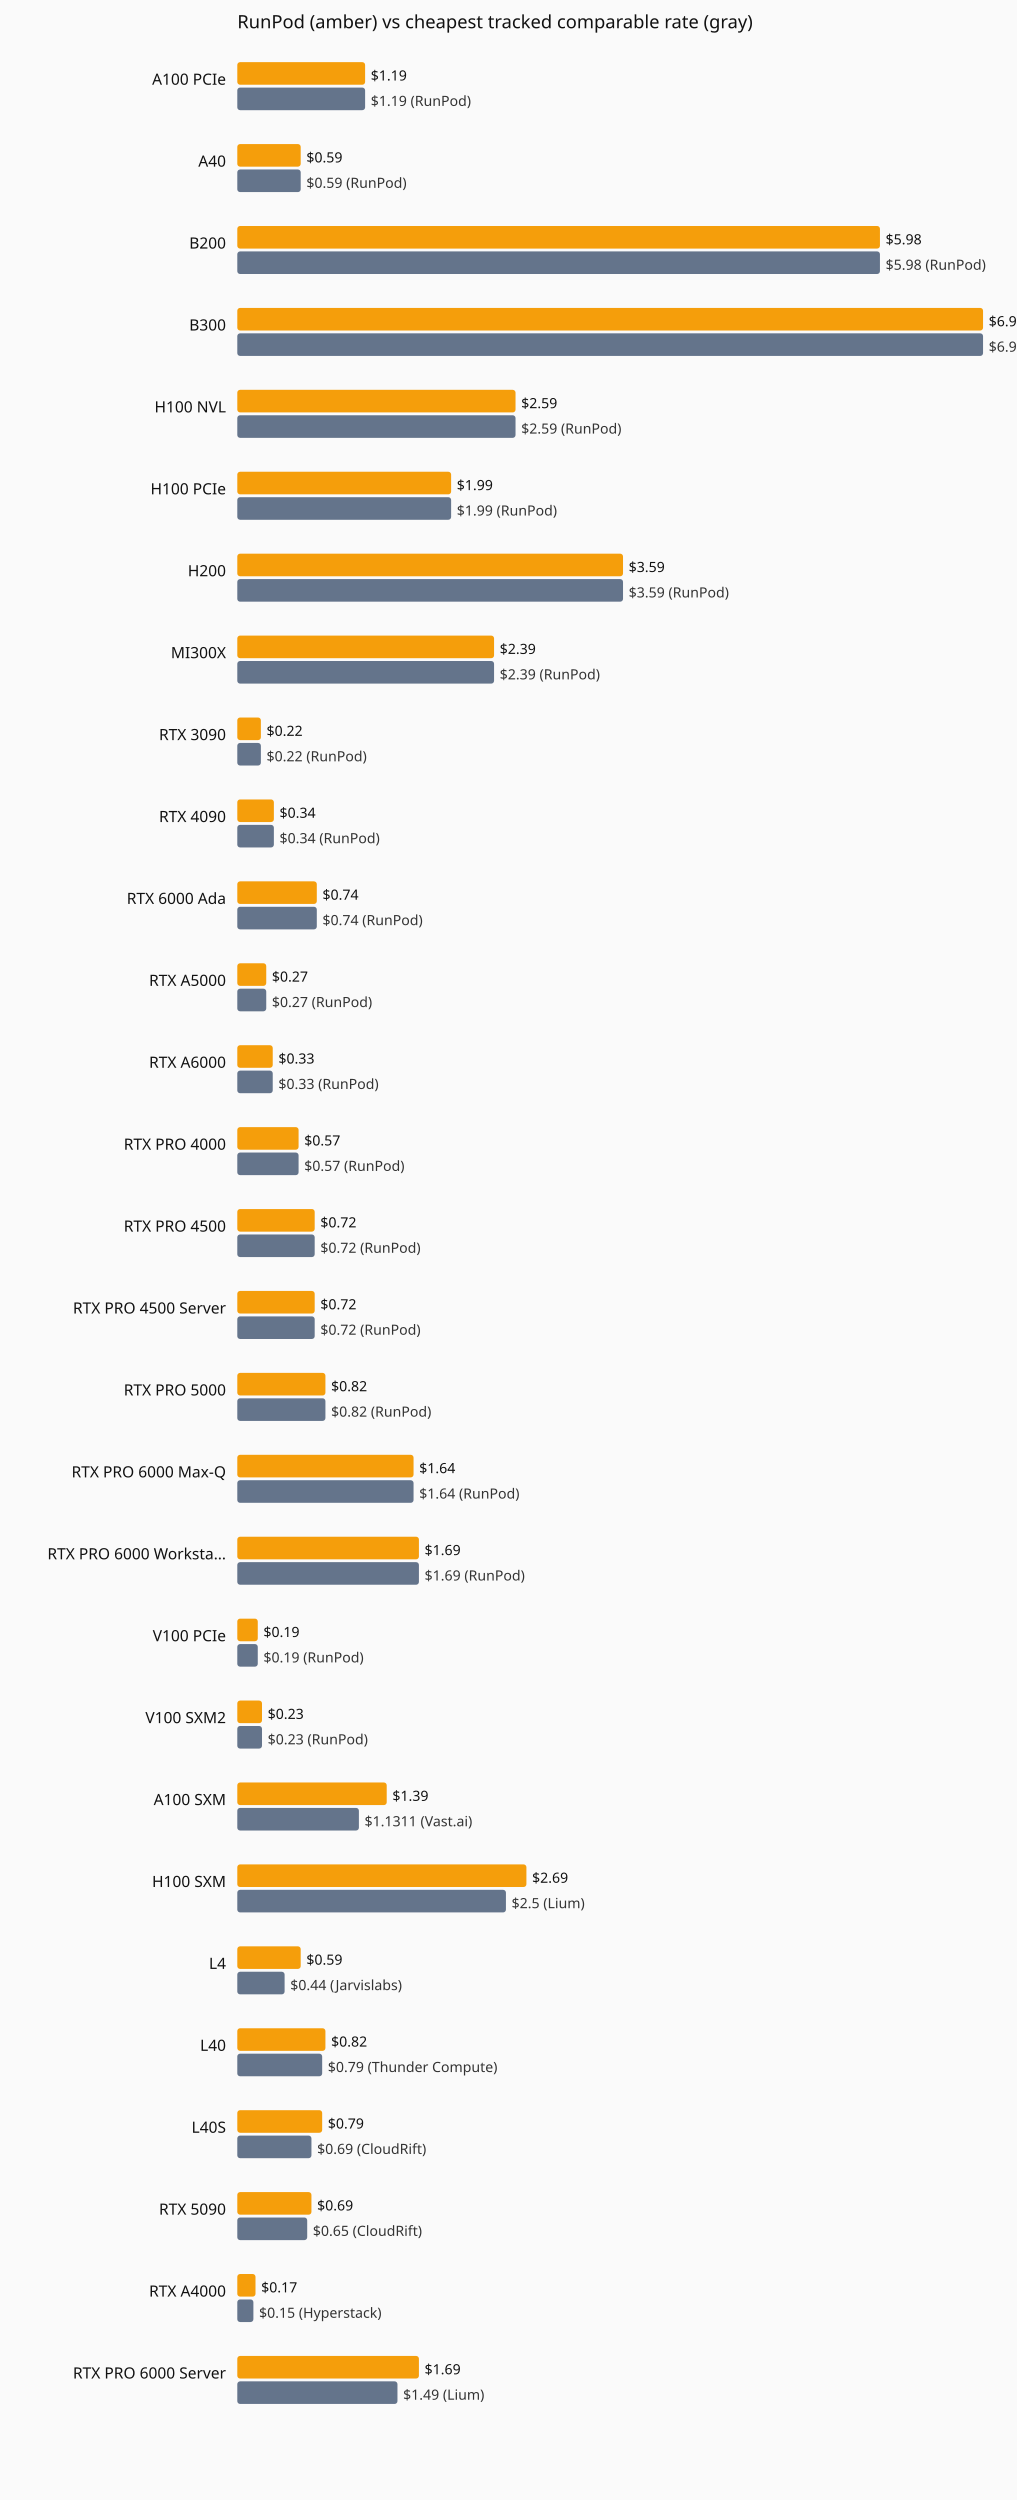
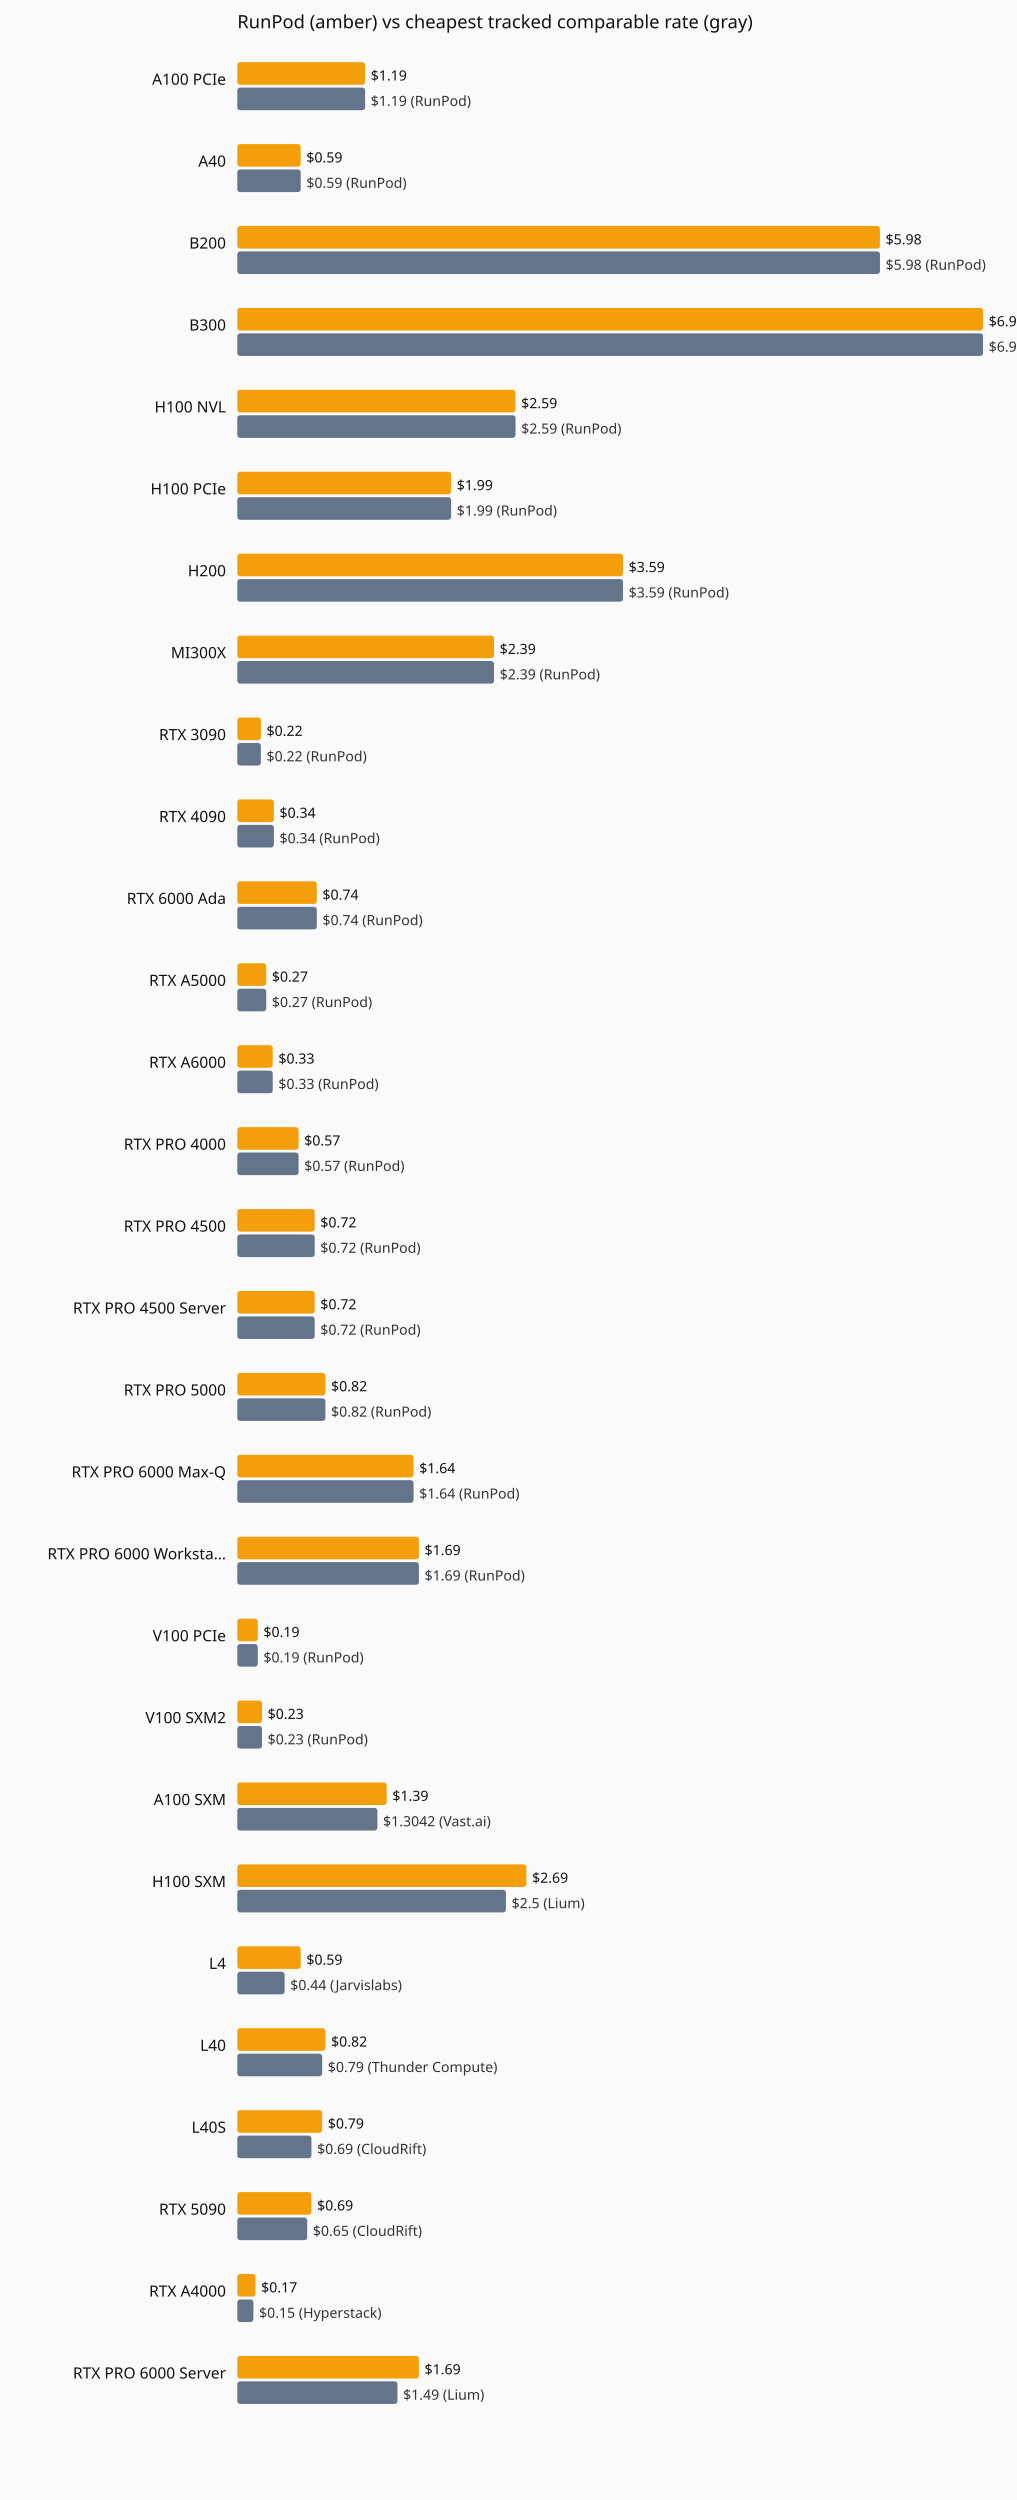
<svg xmlns="http://www.w3.org/2000/svg" viewBox="0 0 720 1770" role="img" aria-label="Current hourly rate versus the cheapest tracked vendor, by GPU model.">
  <rect width="720" height="1770" fill="#fafafa" />
  <text x="168" y="20" font-family="system-ui,sans-serif" font-size="13" fill="#111">RunPod (amber) vs cheapest tracked comparable rate (gray)</text>
  <text x="160" y="60" text-anchor="end" font-family="system-ui,sans-serif" font-size="11" fill="#111">A100 PCIe</text>
  <rect x="168" y="44" width="90.5" height="16" fill="#f59e0b" rx="2" />
  <text x="262.5" y="57" font-family="system-ui,sans-serif" font-size="10" fill="#111">$1.19</text>
  <rect x="168" y="62" width="90.5" height="16" fill="#64748b" rx="2" />
  <text x="262.5" y="75" font-family="system-ui,sans-serif" font-size="10" fill="#333">$1.19 (RunPod)</text>
  <text x="160" y="118" text-anchor="end" font-family="system-ui,sans-serif" font-size="11" fill="#111">A40</text>
  <rect x="168" y="102" width="44.9" height="16" fill="#f59e0b" rx="2" />
  <text x="216.9" y="115" font-family="system-ui,sans-serif" font-size="10" fill="#111">$0.59</text>
  <rect x="168" y="120" width="44.9" height="16" fill="#64748b" rx="2" />
  <text x="216.9" y="133" font-family="system-ui,sans-serif" font-size="10" fill="#333">$0.59 (RunPod)</text>
  <text x="160" y="176" text-anchor="end" font-family="system-ui,sans-serif" font-size="11" fill="#111">B200</text>
  <rect x="168" y="160" width="455.0" height="16" fill="#f59e0b" rx="2" />
  <text x="627.0" y="173" font-family="system-ui,sans-serif" font-size="10" fill="#111">$5.98</text>
  <rect x="168" y="178" width="455.0" height="16" fill="#64748b" rx="2" />
  <text x="627.0" y="191" font-family="system-ui,sans-serif" font-size="10" fill="#333">$5.98 (RunPod)</text>
  <text x="160" y="234" text-anchor="end" font-family="system-ui,sans-serif" font-size="11" fill="#111">B300</text>
  <rect x="168" y="218" width="528.0" height="16" fill="#f59e0b" rx="2" />
  <text x="700.0" y="231" font-family="system-ui,sans-serif" font-size="10" fill="#111">$6.94</text>
  <rect x="168" y="236" width="528.0" height="16" fill="#64748b" rx="2" />
  <text x="700.0" y="249" font-family="system-ui,sans-serif" font-size="10" fill="#333">$6.94 (RunPod)</text>
  <text x="160" y="292" text-anchor="end" font-family="system-ui,sans-serif" font-size="11" fill="#111">H100 NVL</text>
  <rect x="168" y="276" width="197.0" height="16" fill="#f59e0b" rx="2" />
  <text x="369.0" y="289" font-family="system-ui,sans-serif" font-size="10" fill="#111">$2.59</text>
  <rect x="168" y="294" width="197.0" height="16" fill="#64748b" rx="2" />
  <text x="369.0" y="307" font-family="system-ui,sans-serif" font-size="10" fill="#333">$2.59 (RunPod)</text>
  <text x="160" y="350" text-anchor="end" font-family="system-ui,sans-serif" font-size="11" fill="#111">H100 PCIe</text>
  <rect x="168" y="334" width="151.4" height="16" fill="#f59e0b" rx="2" />
  <text x="323.4" y="347" font-family="system-ui,sans-serif" font-size="10" fill="#111">$1.99</text>
  <rect x="168" y="352" width="151.4" height="16" fill="#64748b" rx="2" />
  <text x="323.4" y="365" font-family="system-ui,sans-serif" font-size="10" fill="#333">$1.99 (RunPod)</text>
  <text x="160" y="408" text-anchor="end" font-family="system-ui,sans-serif" font-size="11" fill="#111">H200</text>
  <rect x="168" y="392" width="273.1" height="16" fill="#f59e0b" rx="2" />
  <text x="445.1" y="405" font-family="system-ui,sans-serif" font-size="10" fill="#111">$3.59</text>
  <rect x="168" y="410" width="273.1" height="16" fill="#64748b" rx="2" />
  <text x="445.1" y="423" font-family="system-ui,sans-serif" font-size="10" fill="#333">$3.59 (RunPod)</text>
  <text x="160" y="466" text-anchor="end" font-family="system-ui,sans-serif" font-size="11" fill="#111">MI300X</text>
  <rect x="168" y="450" width="181.8" height="16" fill="#f59e0b" rx="2" />
  <text x="353.8" y="463" font-family="system-ui,sans-serif" font-size="10" fill="#111">$2.39</text>
  <rect x="168" y="468" width="181.8" height="16" fill="#64748b" rx="2" />
  <text x="353.8" y="481" font-family="system-ui,sans-serif" font-size="10" fill="#333">$2.39 (RunPod)</text>
  <text x="160" y="524" text-anchor="end" font-family="system-ui,sans-serif" font-size="11" fill="#111">RTX 3090</text>
  <rect x="168" y="508" width="16.7" height="16" fill="#f59e0b" rx="2" />
  <text x="188.7" y="521" font-family="system-ui,sans-serif" font-size="10" fill="#111">$0.22</text>
  <rect x="168" y="526" width="16.7" height="16" fill="#64748b" rx="2" />
  <text x="188.7" y="539" font-family="system-ui,sans-serif" font-size="10" fill="#333">$0.22 (RunPod)</text>
  <text x="160" y="582" text-anchor="end" font-family="system-ui,sans-serif" font-size="11" fill="#111">RTX 4090</text>
  <rect x="168" y="566" width="25.9" height="16" fill="#f59e0b" rx="2" />
  <text x="197.9" y="579" font-family="system-ui,sans-serif" font-size="10" fill="#111">$0.34</text>
  <rect x="168" y="584" width="25.9" height="16" fill="#64748b" rx="2" />
  <text x="197.9" y="597" font-family="system-ui,sans-serif" font-size="10" fill="#333">$0.34 (RunPod)</text>
  <text x="160" y="640" text-anchor="end" font-family="system-ui,sans-serif" font-size="11" fill="#111">RTX 6000 Ada</text>
  <rect x="168" y="624" width="56.3" height="16" fill="#f59e0b" rx="2" />
  <text x="228.3" y="637" font-family="system-ui,sans-serif" font-size="10" fill="#111">$0.74</text>
  <rect x="168" y="642" width="56.3" height="16" fill="#64748b" rx="2" />
  <text x="228.3" y="655" font-family="system-ui,sans-serif" font-size="10" fill="#333">$0.74 (RunPod)</text>
  <text x="160" y="698" text-anchor="end" font-family="system-ui,sans-serif" font-size="11" fill="#111">RTX A5000</text>
  <rect x="168" y="682" width="20.5" height="16" fill="#f59e0b" rx="2" />
  <text x="192.5" y="695" font-family="system-ui,sans-serif" font-size="10" fill="#111">$0.27</text>
  <rect x="168" y="700" width="20.5" height="16" fill="#64748b" rx="2" />
  <text x="192.5" y="713" font-family="system-ui,sans-serif" font-size="10" fill="#333">$0.27 (RunPod)</text>
  <text x="160" y="756" text-anchor="end" font-family="system-ui,sans-serif" font-size="11" fill="#111">RTX A6000</text>
  <rect x="168" y="740" width="25.1" height="16" fill="#f59e0b" rx="2" />
  <text x="197.1" y="753" font-family="system-ui,sans-serif" font-size="10" fill="#111">$0.33</text>
  <rect x="168" y="758" width="25.1" height="16" fill="#64748b" rx="2" />
  <text x="197.1" y="771" font-family="system-ui,sans-serif" font-size="10" fill="#333">$0.33 (RunPod)</text>
  <text x="160" y="814" text-anchor="end" font-family="system-ui,sans-serif" font-size="11" fill="#111">RTX PRO 4000</text>
  <rect x="168" y="798" width="43.4" height="16" fill="#f59e0b" rx="2" />
  <text x="215.4" y="811" font-family="system-ui,sans-serif" font-size="10" fill="#111">$0.57</text>
  <rect x="168" y="816" width="43.4" height="16" fill="#64748b" rx="2" />
  <text x="215.4" y="829" font-family="system-ui,sans-serif" font-size="10" fill="#333">$0.57 (RunPod)</text>
  <text x="160" y="872" text-anchor="end" font-family="system-ui,sans-serif" font-size="11" fill="#111">RTX PRO 4500</text>
  <rect x="168" y="856" width="54.8" height="16" fill="#f59e0b" rx="2" />
  <text x="226.8" y="869" font-family="system-ui,sans-serif" font-size="10" fill="#111">$0.72</text>
  <rect x="168" y="874" width="54.8" height="16" fill="#64748b" rx="2" />
  <text x="226.8" y="887" font-family="system-ui,sans-serif" font-size="10" fill="#333">$0.72 (RunPod)</text>
  <text x="160" y="930" text-anchor="end" font-family="system-ui,sans-serif" font-size="11" fill="#111">RTX PRO 4500 Server</text>
  <rect x="168" y="914" width="54.8" height="16" fill="#f59e0b" rx="2" />
  <text x="226.8" y="927" font-family="system-ui,sans-serif" font-size="10" fill="#111">$0.72</text>
  <rect x="168" y="932" width="54.8" height="16" fill="#64748b" rx="2" />
  <text x="226.8" y="945" font-family="system-ui,sans-serif" font-size="10" fill="#333">$0.72 (RunPod)</text>
  <text x="160" y="988" text-anchor="end" font-family="system-ui,sans-serif" font-size="11" fill="#111">RTX PRO 5000</text>
  <rect x="168" y="972" width="62.4" height="16" fill="#f59e0b" rx="2" />
  <text x="234.4" y="985" font-family="system-ui,sans-serif" font-size="10" fill="#111">$0.82</text>
  <rect x="168" y="990" width="62.4" height="16" fill="#64748b" rx="2" />
  <text x="234.4" y="1003" font-family="system-ui,sans-serif" font-size="10" fill="#333">$0.82 (RunPod)</text>
  <text x="160" y="1046" text-anchor="end" font-family="system-ui,sans-serif" font-size="11" fill="#111">RTX PRO 6000 Max-Q</text>
  <rect x="168" y="1030" width="124.8" height="16" fill="#f59e0b" rx="2" />
  <text x="296.8" y="1043" font-family="system-ui,sans-serif" font-size="10" fill="#111">$1.64</text>
  <rect x="168" y="1048" width="124.8" height="16" fill="#64748b" rx="2" />
  <text x="296.8" y="1061" font-family="system-ui,sans-serif" font-size="10" fill="#333">$1.64 (RunPod)</text>
  <text x="160" y="1104" text-anchor="end" font-family="system-ui,sans-serif" font-size="11" fill="#111">RTX PRO 6000 Worksta…</text>
  <rect x="168" y="1088" width="128.6" height="16" fill="#f59e0b" rx="2" />
  <text x="300.6" y="1101" font-family="system-ui,sans-serif" font-size="10" fill="#111">$1.69</text>
  <rect x="168" y="1106" width="128.6" height="16" fill="#64748b" rx="2" />
  <text x="300.6" y="1119" font-family="system-ui,sans-serif" font-size="10" fill="#333">$1.69 (RunPod)</text>
  <text x="160" y="1162" text-anchor="end" font-family="system-ui,sans-serif" font-size="11" fill="#111">V100 PCIe</text>
  <rect x="168" y="1146" width="14.5" height="16" fill="#f59e0b" rx="2" />
  <text x="186.5" y="1159" font-family="system-ui,sans-serif" font-size="10" fill="#111">$0.19</text>
  <rect x="168" y="1164" width="14.5" height="16" fill="#64748b" rx="2" />
  <text x="186.5" y="1177" font-family="system-ui,sans-serif" font-size="10" fill="#333">$0.19 (RunPod)</text>
  <text x="160" y="1220" text-anchor="end" font-family="system-ui,sans-serif" font-size="11" fill="#111">V100 SXM2</text>
  <rect x="168" y="1204" width="17.5" height="16" fill="#f59e0b" rx="2" />
  <text x="189.5" y="1217" font-family="system-ui,sans-serif" font-size="10" fill="#111">$0.23</text>
  <rect x="168" y="1222" width="17.5" height="16" fill="#64748b" rx="2" />
  <text x="189.5" y="1235" font-family="system-ui,sans-serif" font-size="10" fill="#333">$0.23 (RunPod)</text>
  <text x="160" y="1278" text-anchor="end" font-family="system-ui,sans-serif" font-size="11" fill="#111">A100 SXM</text>
  <rect x="168" y="1262" width="105.8" height="16" fill="#f59e0b" rx="2" />
  <text x="277.8" y="1275" font-family="system-ui,sans-serif" font-size="10" fill="#111">$1.39</text>
-   <rect x="168" y="1280" width="86.1" height="16" fill="#64748b" rx="2" />
-   <text x="258.1" y="1293" font-family="system-ui,sans-serif" font-size="10" fill="#333">$1.1311 (Vast.ai)</text>
+   <rect x="168" y="1280" width="99.2" height="16" fill="#64748b" rx="2" />
+   <text x="271.2" y="1293" font-family="system-ui,sans-serif" font-size="10" fill="#333">$1.3042 (Vast.ai)</text>
  <text x="160" y="1336" text-anchor="end" font-family="system-ui,sans-serif" font-size="11" fill="#111">H100 SXM</text>
  <rect x="168" y="1320" width="204.7" height="16" fill="#f59e0b" rx="2" />
  <text x="376.7" y="1333" font-family="system-ui,sans-serif" font-size="10" fill="#111">$2.69</text>
  <rect x="168" y="1338" width="190.2" height="16" fill="#64748b" rx="2" />
  <text x="362.2" y="1351" font-family="system-ui,sans-serif" font-size="10" fill="#333">$2.5 (Lium)</text>
  <text x="160" y="1394" text-anchor="end" font-family="system-ui,sans-serif" font-size="11" fill="#111">L4</text>
  <rect x="168" y="1378" width="44.9" height="16" fill="#f59e0b" rx="2" />
  <text x="216.9" y="1391" font-family="system-ui,sans-serif" font-size="10" fill="#111">$0.59</text>
  <rect x="168" y="1396" width="33.5" height="16" fill="#64748b" rx="2" />
  <text x="205.5" y="1409" font-family="system-ui,sans-serif" font-size="10" fill="#333">$0.44 (Jarvislabs)</text>
  <text x="160" y="1452" text-anchor="end" font-family="system-ui,sans-serif" font-size="11" fill="#111">L40</text>
  <rect x="168" y="1436" width="62.4" height="16" fill="#f59e0b" rx="2" />
  <text x="234.4" y="1449" font-family="system-ui,sans-serif" font-size="10" fill="#111">$0.82</text>
  <rect x="168" y="1454" width="60.1" height="16" fill="#64748b" rx="2" />
  <text x="232.1" y="1467" font-family="system-ui,sans-serif" font-size="10" fill="#333">$0.79 (Thunder Compute)</text>
  <text x="160" y="1510" text-anchor="end" font-family="system-ui,sans-serif" font-size="11" fill="#111">L40S</text>
  <rect x="168" y="1494" width="60.1" height="16" fill="#f59e0b" rx="2" />
  <text x="232.1" y="1507" font-family="system-ui,sans-serif" font-size="10" fill="#111">$0.79</text>
  <rect x="168" y="1512" width="52.5" height="16" fill="#64748b" rx="2" />
  <text x="224.5" y="1525" font-family="system-ui,sans-serif" font-size="10" fill="#333">$0.69 (CloudRift)</text>
  <text x="160" y="1568" text-anchor="end" font-family="system-ui,sans-serif" font-size="11" fill="#111">RTX 5090</text>
  <rect x="168" y="1552" width="52.5" height="16" fill="#f59e0b" rx="2" />
  <text x="224.5" y="1565" font-family="system-ui,sans-serif" font-size="10" fill="#111">$0.69</text>
  <rect x="168" y="1570" width="49.5" height="16" fill="#64748b" rx="2" />
  <text x="221.5" y="1583" font-family="system-ui,sans-serif" font-size="10" fill="#333">$0.65 (CloudRift)</text>
  <text x="160" y="1626" text-anchor="end" font-family="system-ui,sans-serif" font-size="11" fill="#111">RTX A4000</text>
  <rect x="168" y="1610" width="12.9" height="16" fill="#f59e0b" rx="2" />
  <text x="184.9" y="1623" font-family="system-ui,sans-serif" font-size="10" fill="#111">$0.17</text>
  <rect x="168" y="1628" width="11.4" height="16" fill="#64748b" rx="2" />
  <text x="183.4" y="1641" font-family="system-ui,sans-serif" font-size="10" fill="#333">$0.15 (Hyperstack)</text>
  <text x="160" y="1684" text-anchor="end" font-family="system-ui,sans-serif" font-size="11" fill="#111">RTX PRO 6000 Server</text>
  <rect x="168" y="1668" width="128.6" height="16" fill="#f59e0b" rx="2" />
  <text x="300.6" y="1681" font-family="system-ui,sans-serif" font-size="10" fill="#111">$1.69</text>
  <rect x="168" y="1686" width="113.4" height="16" fill="#64748b" rx="2" />
  <text x="285.4" y="1699" font-family="system-ui,sans-serif" font-size="10" fill="#333">$1.49 (Lium)</text>
</svg>
